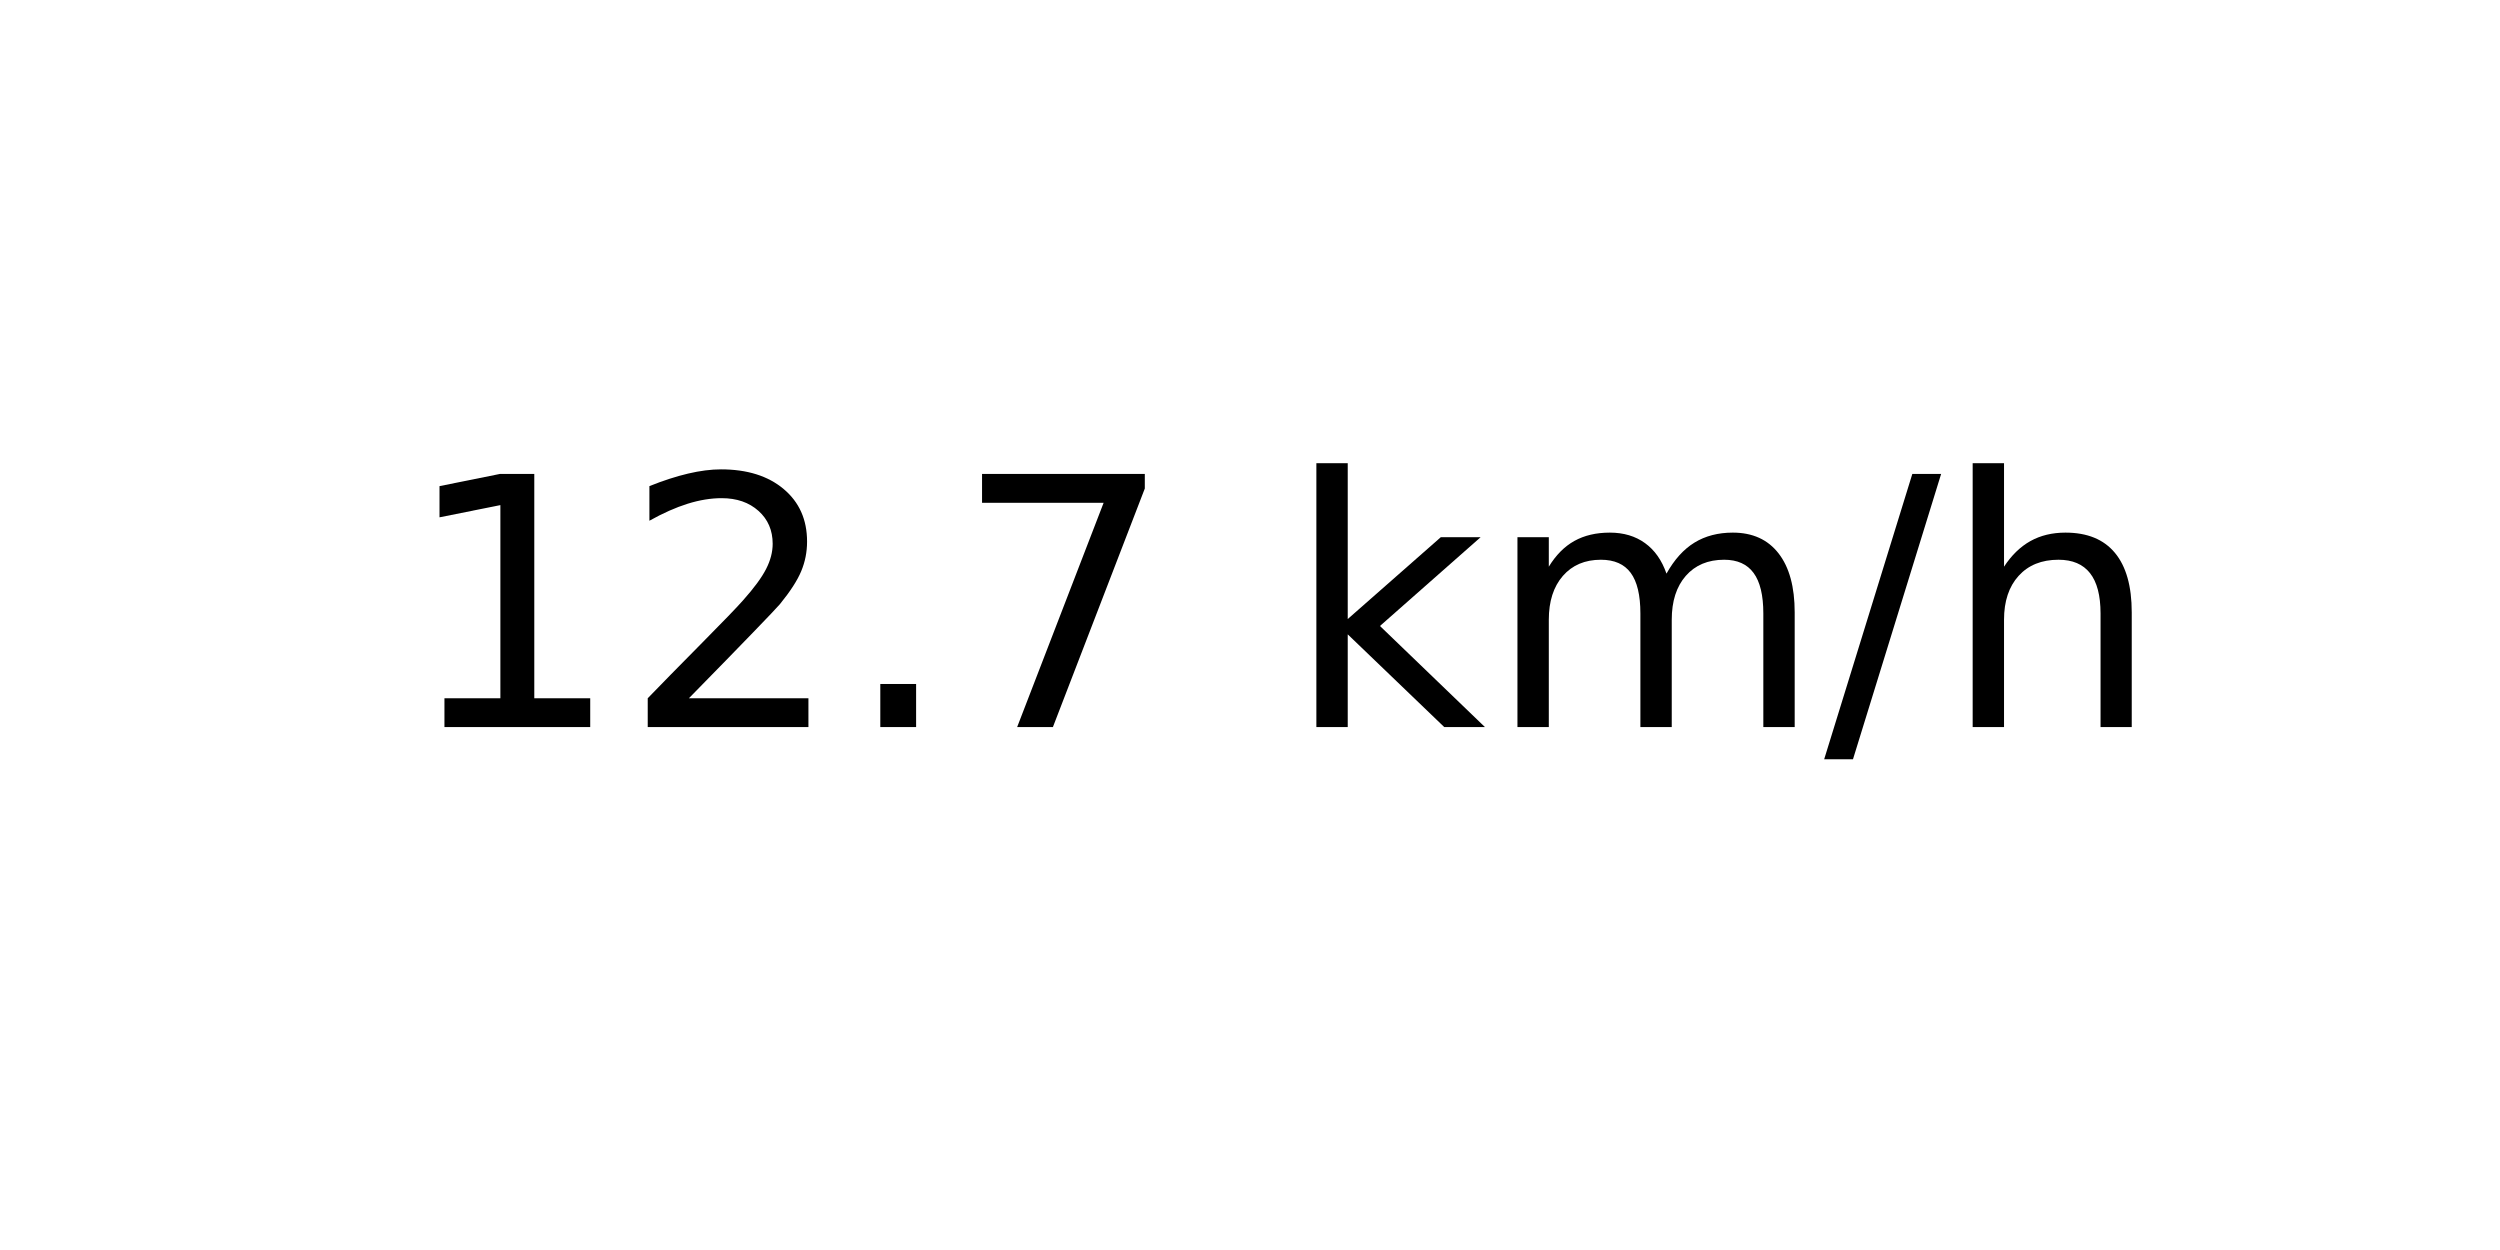
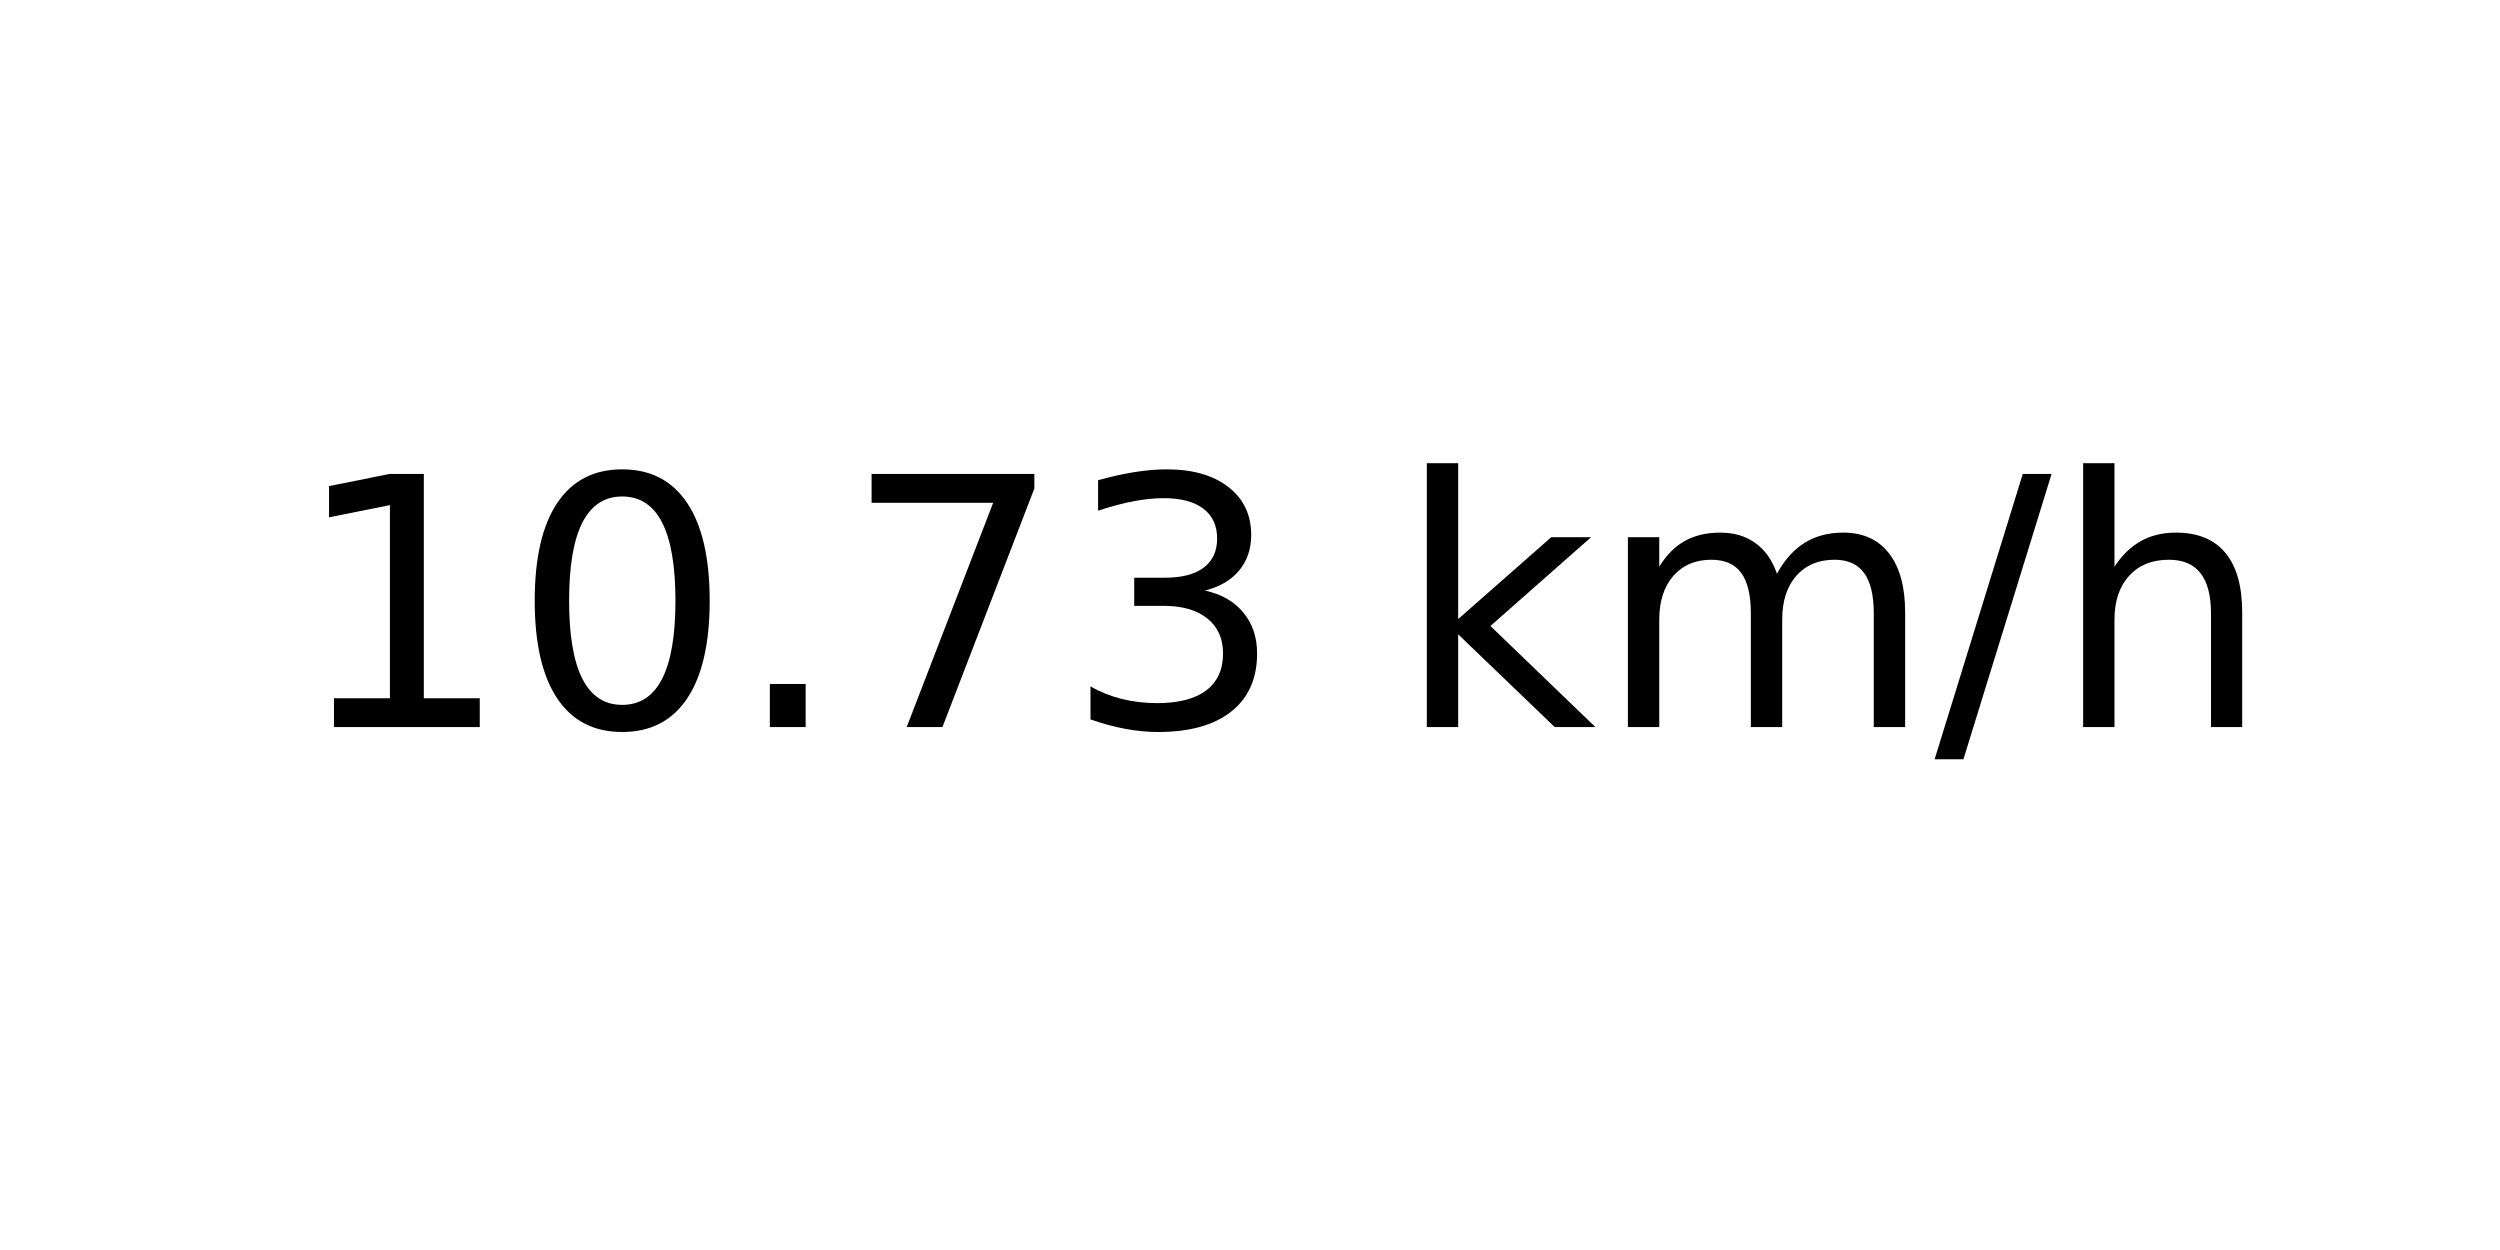
<svg xmlns="http://www.w3.org/2000/svg" xmlns:xlink="http://www.w3.org/1999/xlink" width="72pt" height="36pt" viewBox="0 0 72 36" version="1.1">
  <defs>
    <style type="text/css">*{stroke-linejoin: round; stroke-linecap: butt}</style>
  </defs>
  <g id="figure_1">
    <g id="axes_1">
      <g id="text_1">
-         <g transform="translate(11.55937 20.93937) scale(0.1 -0.1)">
+         <g transform="translate(8.378125 20.93937) scale(0.1 -0.1)">
          <defs>
            <path id="DejaVuSans-31" d="M 794 531  L 1825 531  L 1825 4091  L 703 3866  L 703 4441  L 1819 4666  L 2450 4666  L 2450 531  L 3481 531  L 3481 0  L 794 0  L 794 531  z " transform="scale(0.015625)" />
-             <path id="DejaVuSans-32" d="M 1228 531  L 3431 531  L 3431 0  L 469 0  L 469 531  Q 828 903 1448 1529  Q 2069 2156 2228 2338  Q 2531 2678 2651 2914  Q 2772 3150 2772 3378  Q 2772 3750 2511 3984  Q 2250 4219 1831 4219  Q 1534 4219 1204 4116  Q 875 4013 500 3803  L 500 4441  Q 881 4594 1212 4672  Q 1544 4750 1819 4750  Q 2544 4750 2975 4387  Q 3406 4025 3406 3419  Q 3406 3131 3298 2873  Q 3191 2616 2906 2266  Q 2828 2175 2409 1742  Q 1991 1309 1228 531  z " transform="scale(0.015625)" />
+             <path id="DejaVuSans-30" d="M 2034 4250  Q 1547 4250 1301 3770  Q 1056 3291 1056 2328  Q 1056 1369 1301 889  Q 1547 409 2034 409  Q 2525 409 2770 889  Q 3016 1369 3016 2328  Q 3016 3291 2770 3770  Q 2525 4250 2034 4250  z M 2034 4750  Q 2819 4750 3233 4129  Q 3647 3509 3647 2328  Q 3647 1150 3233 529  Q 2819 -91 2034 -91  Q 1250 -91 836 529  Q 422 1150 422 2328  Q 422 3509 836 4129  Q 1250 4750 2034 4750  z " transform="scale(0.015625)" />
            <path id="DejaVuSans-2e" d="M 684 794  L 1344 794  L 1344 0  L 684 0  L 684 794  z " transform="scale(0.015625)" />
            <path id="DejaVuSans-37" d="M 525 4666  L 3525 4666  L 3525 4397  L 1831 0  L 1172 0  L 2766 4134  L 525 4134  L 525 4666  z " transform="scale(0.015625)" />
+             <path id="DejaVuSans-33" d="M 2597 2516  Q 3050 2419 3304 2112  Q 3559 1806 3559 1356  Q 3559 666 3084 287  Q 2609 -91 1734 -91  Q 1441 -91 1130 -33  Q 819 25 488 141  L 488 750  Q 750 597 1062 519  Q 1375 441 1716 441  Q 2309 441 2620 675  Q 2931 909 2931 1356  Q 2931 1769 2642 2001  Q 2353 2234 1838 2234  L 1294 2234  L 1294 2753  L 1863 2753  Q 2328 2753 2575 2939  Q 2822 3125 2822 3475  Q 2822 3834 2567 4026  Q 2313 4219 1838 4219  Q 1578 4219 1281 4162  Q 984 4106 628 3988  L 628 4550  Q 988 4650 1302 4700  Q 1616 4750 1894 4750  Q 2613 4750 3031 4423  Q 3450 4097 3450 3541  Q 3450 3153 3228 2886  Q 3006 2619 2597 2516  z " transform="scale(0.015625)" />
            <path id="DejaVuSans-20" transform="scale(0.015625)" />
            <path id="DejaVuSans-6b" d="M 581 4863  L 1159 4863  L 1159 1991  L 2875 3500  L 3609 3500  L 1753 1863  L 3688 0  L 2938 0  L 1159 1709  L 1159 0  L 581 0  L 581 4863  z " transform="scale(0.015625)" />
            <path id="DejaVuSans-6d" d="M 3328 2828  Q 3544 3216 3844 3400  Q 4144 3584 4550 3584  Q 5097 3584 5394 3201  Q 5691 2819 5691 2113  L 5691 0  L 5113 0  L 5113 2094  Q 5113 2597 4934 2840  Q 4756 3084 4391 3084  Q 3944 3084 3684 2787  Q 3425 2491 3425 1978  L 3425 0  L 2847 0  L 2847 2094  Q 2847 2600 2669 2842  Q 2491 3084 2119 3084  Q 1678 3084 1418 2786  Q 1159 2488 1159 1978  L 1159 0  L 581 0  L 581 3500  L 1159 3500  L 1159 2956  Q 1356 3278 1631 3431  Q 1906 3584 2284 3584  Q 2666 3584 2933 3390  Q 3200 3197 3328 2828  z " transform="scale(0.015625)" />
            <path id="DejaVuSans-2f" d="M 1625 4666  L 2156 4666  L 531 -594  L 0 -594  L 1625 4666  z " transform="scale(0.015625)" />
            <path id="DejaVuSans-68" d="M 3513 2113  L 3513 0  L 2938 0  L 2938 2094  Q 2938 2591 2744 2837  Q 2550 3084 2163 3084  Q 1697 3084 1428 2787  Q 1159 2491 1159 1978  L 1159 0  L 581 0  L 581 4863  L 1159 4863  L 1159 2956  Q 1366 3272 1645 3428  Q 1925 3584 2291 3584  Q 2894 3584 3203 3211  Q 3513 2838 3513 2113  z " transform="scale(0.015625)" />
          </defs>
          <use xlink:href="#DejaVuSans-31" />
-           <use xlink:href="#DejaVuSans-32" x="63.623" />
+           <use xlink:href="#DejaVuSans-30" x="63.623" />
          <use xlink:href="#DejaVuSans-2e" x="127.246" />
          <use xlink:href="#DejaVuSans-37" x="159.033" />
-           <use xlink:href="#DejaVuSans-20" x="222.656" />
-           <use xlink:href="#DejaVuSans-6b" x="254.443" />
-           <use xlink:href="#DejaVuSans-6d" x="312.354" />
-           <use xlink:href="#DejaVuSans-2f" x="409.766" />
-           <use xlink:href="#DejaVuSans-68" x="443.457" />
+           <use xlink:href="#DejaVuSans-33" x="222.656" />
+           <use xlink:href="#DejaVuSans-20" x="286.279" />
+           <use xlink:href="#DejaVuSans-6b" x="318.066" />
+           <use xlink:href="#DejaVuSans-6d" x="375.977" />
+           <use xlink:href="#DejaVuSans-2f" x="473.389" />
+           <use xlink:href="#DejaVuSans-68" x="507.08" />
        </g>
      </g>
    </g>
  </g>
</svg>
